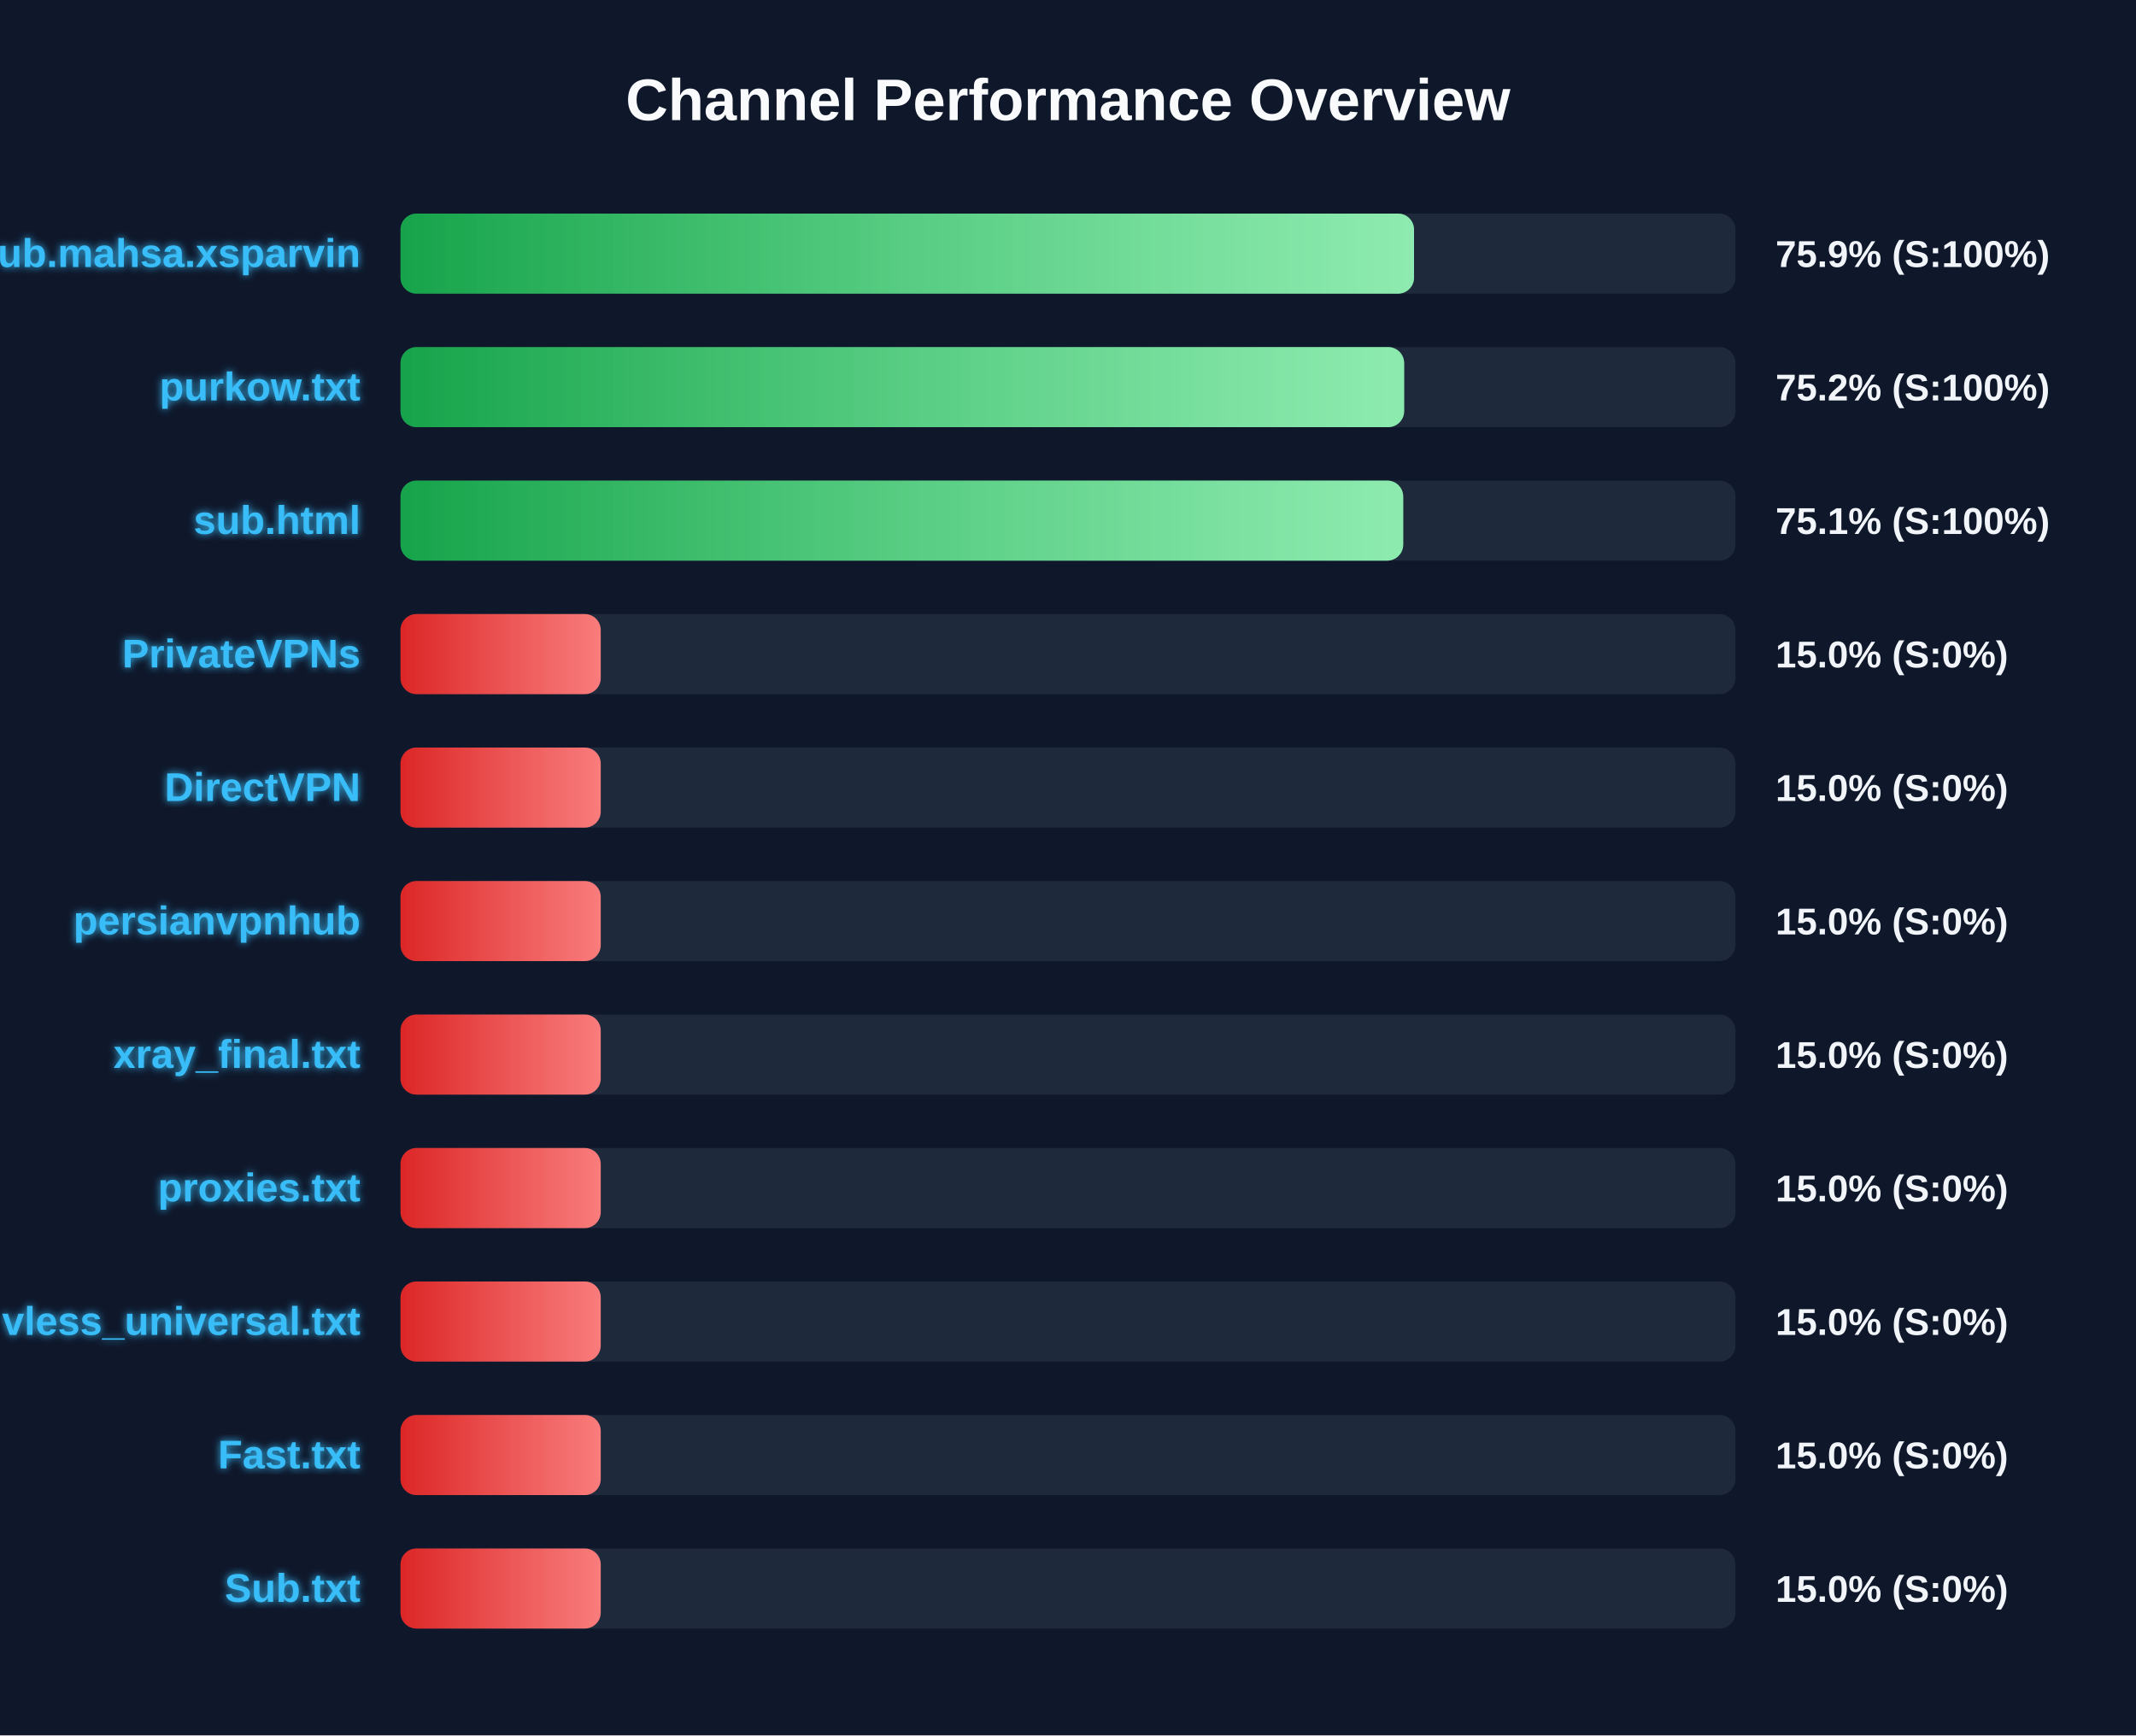
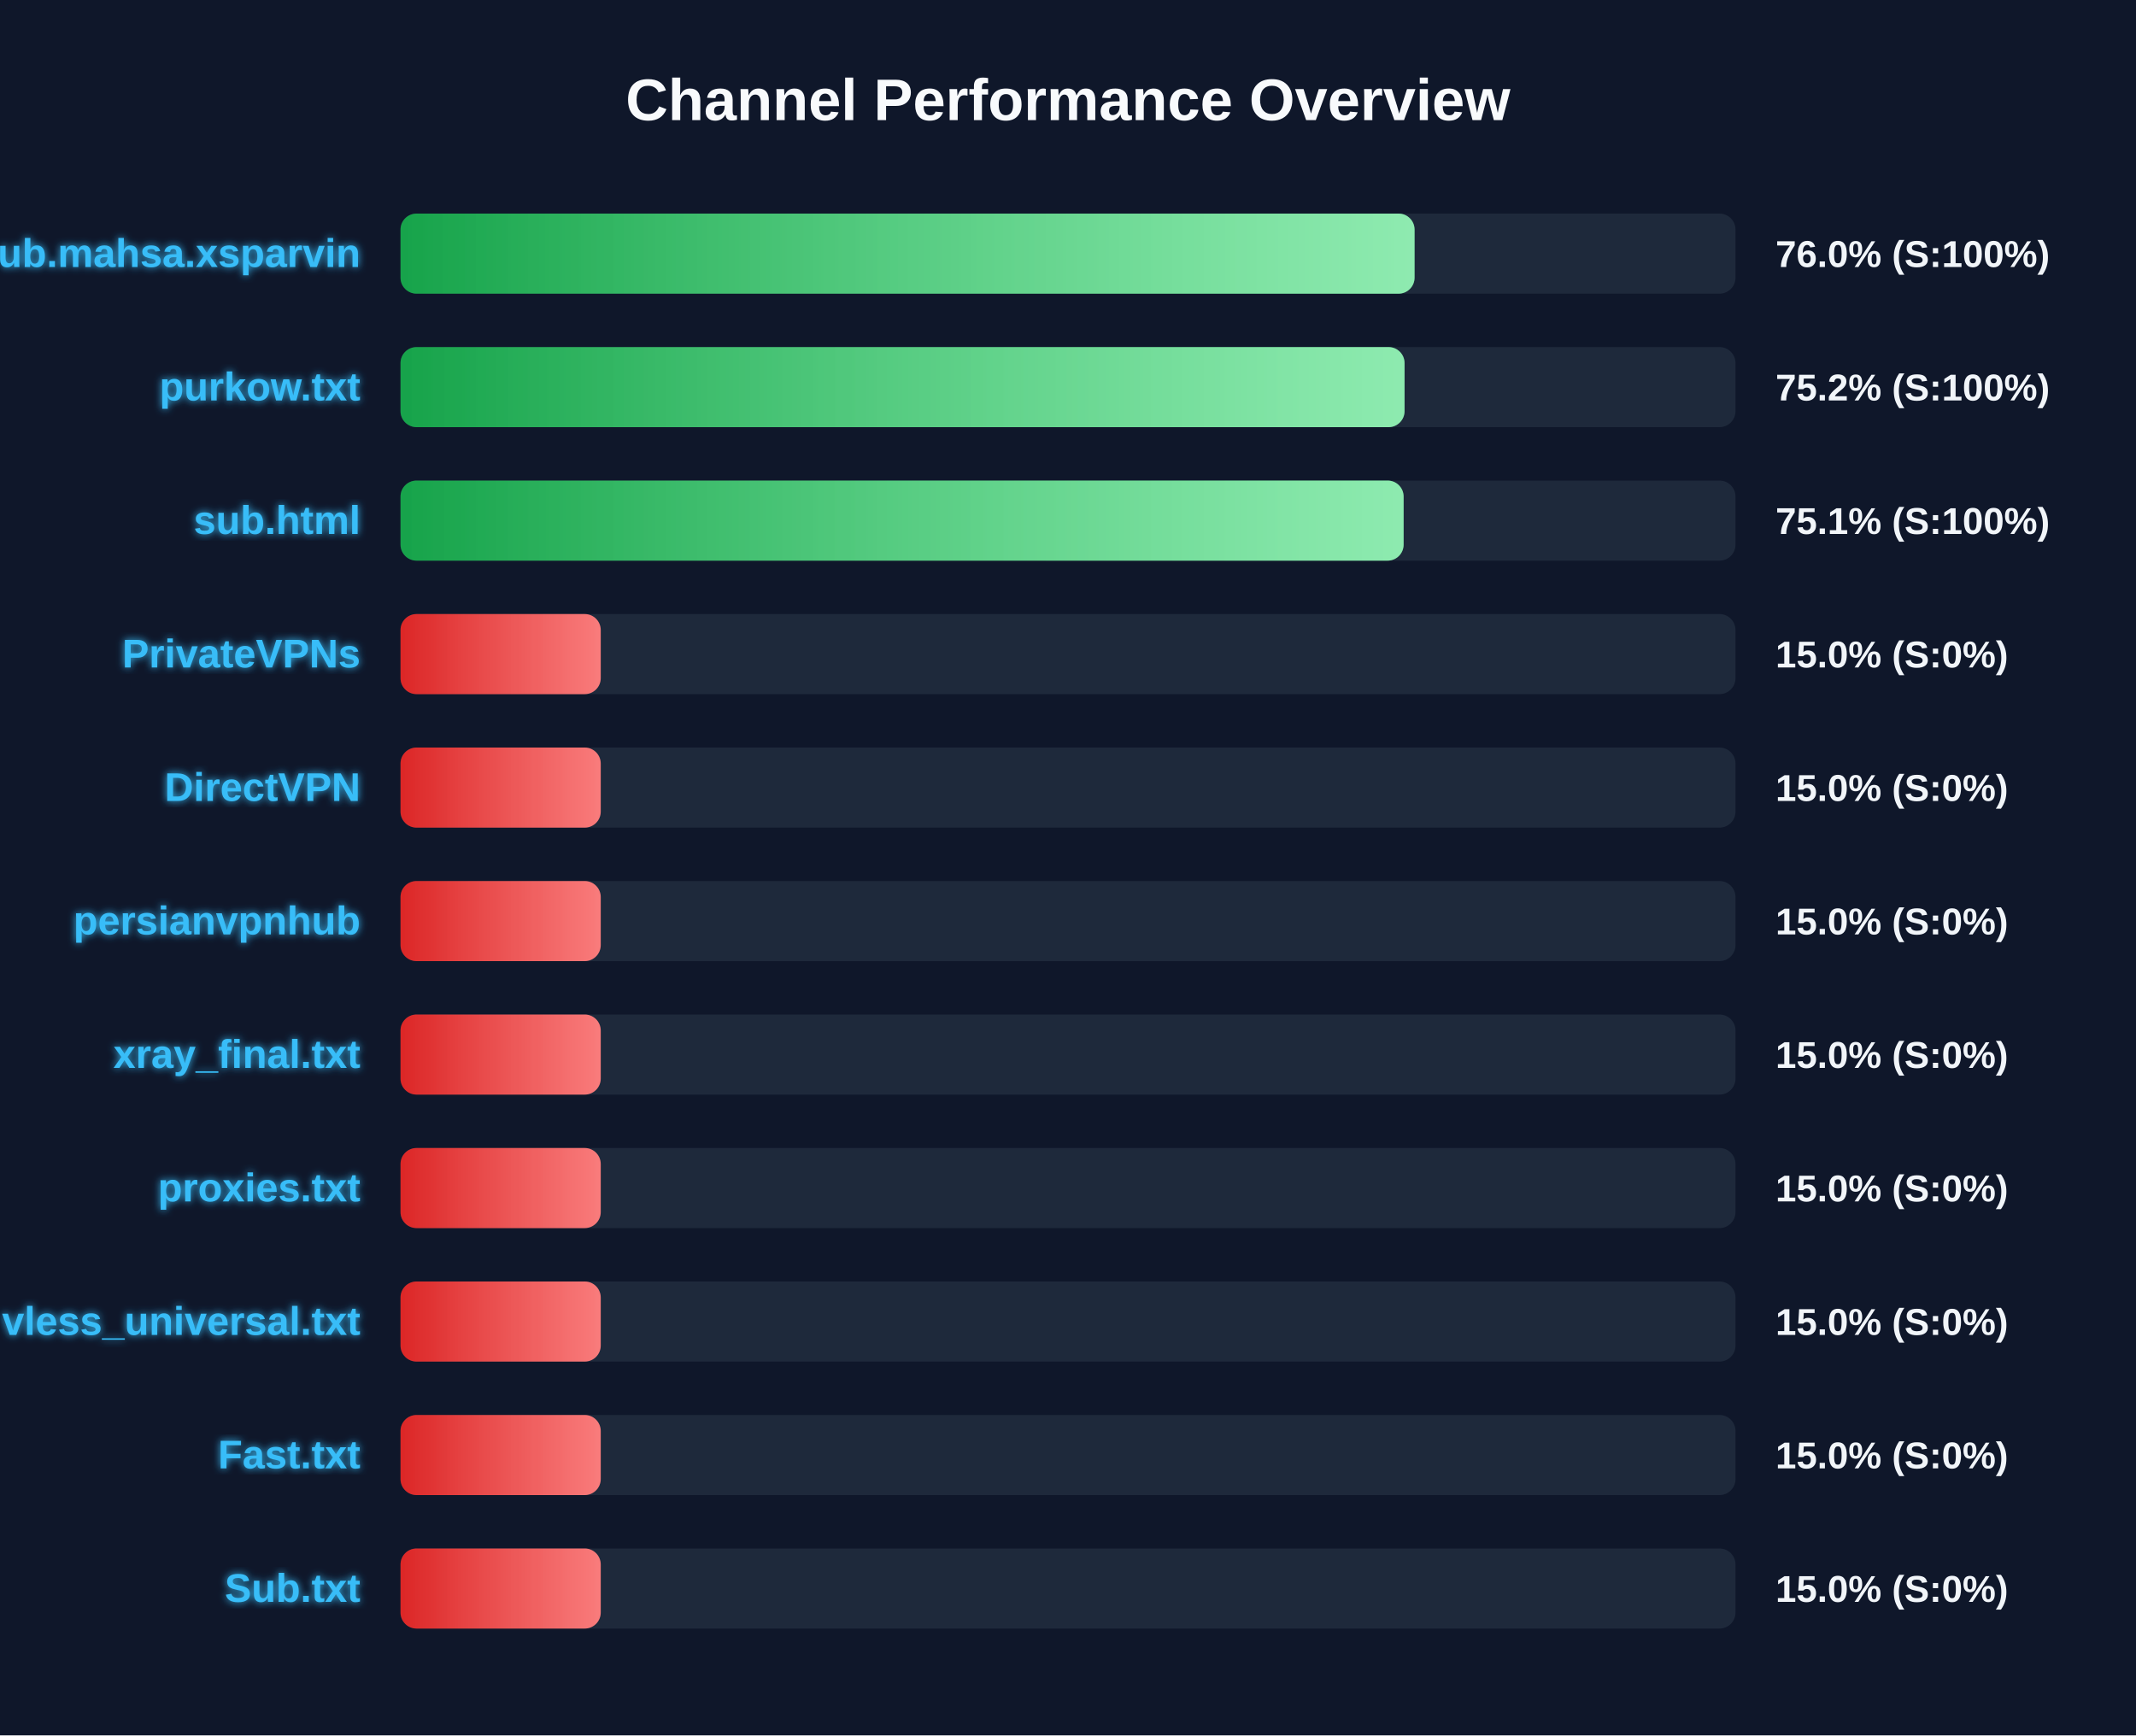
<svg xmlns="http://www.w3.org/2000/svg" width="800" height="650" version="1.1">
  <defs>
    <linearGradient id="grad-green" x1="0%" y1="0%" x2="100%" y2="0%">
      <stop offset="0%" stop-color="#16a34a" />
      <stop offset="100%" stop-color="#4ade80" />
    </linearGradient>
    <linearGradient id="grad-yellow" x1="0%" y1="0%" x2="100%" y2="0%">
      <stop offset="0%" stop-color="#ca8a04" />
      <stop offset="100%" stop-color="#fde047" />
    </linearGradient>
    <linearGradient id="grad-red" x1="0%" y1="0%" x2="100%" y2="0%">
      <stop offset="0%" stop-color="#dc2626" />
      <stop offset="100%" stop-color="#f87171" />
    </linearGradient>
    <linearGradient id="shimmer" x1="0%" y1="0%" x2="100%" y2="0%">
      <stop offset="0%" stop-color="rgba(255,255,255,0)" />
      <stop offset="50%" stop-color="rgba(255,255,255,0.4)" />
      <stop offset="100%" stop-color="rgba(255,255,255,0)" />
    </linearGradient>
    <filter id="glow" x="-20%" y="-20%" width="140%" height="140%">
      <feGaussianBlur stdDeviation="1.5" result="blur" />
      <feComposite in="SourceGraphic" in2="blur" operator="over" />
    </filter>
  </defs>
  <style>
        .bg-rect { fill: #0f172a; }
        .title { font: bold 22px 'Segoe UI', Arial, sans-serif; fill: #f8fafc; }
        .row { font: bold 15px 'Segoe UI', Arial, sans-serif; fill: #38bdf8; filter: url(#glow); }
        .score { font: bold 14px 'Segoe UI', Arial, sans-serif; fill: #f1f5f9; }
        @keyframes shimmer-anim {
            0% { transform: translateX(-100%); }
            100% { transform: translateX(200%); }
        }
        .shimmer-rect {
            animation: shimmer-anim 2.5s infinite linear;
        }
    </style>
  <rect width="100%" height="100%" class="bg-rect" />
  <text x="400" y="45" text-anchor="middle" class="title">Channel Performance Overview</text>
  <rect x="150" y="80" width="500" height="30" fill="#1e293b" rx="6" />
  <clipPath id="clip-0">
-     <rect x="150" y="80" width="379.6" height="30" rx="6" />
+     <rect x="150" y="80" width="379.8" height="30" rx="6" />
  </clipPath>
-   <rect x="150" y="80" width="379.6" height="30" fill="url(#grad-green)" rx="6" />
+   <rect x="150" y="80" width="379.8" height="30" fill="url(#grad-green)" rx="6" />
  <g clip-path="url(#clip-0)">
    <rect x="150" y="80" width="100%" height="30" fill="url(#shimmer)" class="shimmer-rect" />
  </g>
  <text x="135" y="100" text-anchor="end" class="row">Sub.mahsa.xsparvin</text>
-   <text x="665" y="100" text-anchor="start" class="score">75.9% (S:100%)</text>
+   <text x="665" y="100" text-anchor="start" class="score">76.0% (S:100%)</text>
  <rect x="150" y="130" width="500" height="30" fill="#1e293b" rx="6" />
  <clipPath id="clip-1">
-     <rect x="150" y="130" width="375.9" height="30" rx="6" />
+     <rect x="150" y="130" width="376.05" height="30" rx="6" />
  </clipPath>
-   <rect x="150" y="130" width="375.9" height="30" fill="url(#grad-green)" rx="6" />
+   <rect x="150" y="130" width="376.05" height="30" fill="url(#grad-green)" rx="6" />
  <g clip-path="url(#clip-1)">
    <rect x="150" y="130" width="100%" height="30" fill="url(#shimmer)" class="shimmer-rect" />
  </g>
  <text x="135" y="150" text-anchor="end" class="row">purkow.txt</text>
  <text x="665" y="150" text-anchor="start" class="score">75.2% (S:100%)</text>
  <rect x="150" y="180" width="500" height="30" fill="#1e293b" rx="6" />
  <clipPath id="clip-2">
-     <rect x="150" y="180" width="375.55" height="30" rx="6" />
+     <rect x="150" y="180" width="375.7" height="30" rx="6" />
  </clipPath>
-   <rect x="150" y="180" width="375.55" height="30" fill="url(#grad-green)" rx="6" />
+   <rect x="150" y="180" width="375.7" height="30" fill="url(#grad-green)" rx="6" />
  <g clip-path="url(#clip-2)">
    <rect x="150" y="180" width="100%" height="30" fill="url(#shimmer)" class="shimmer-rect" />
  </g>
  <text x="135" y="200" text-anchor="end" class="row">sub.html</text>
  <text x="665" y="200" text-anchor="start" class="score">75.1% (S:100%)</text>
  <rect x="150" y="230" width="500" height="30" fill="#1e293b" rx="6" />
  <clipPath id="clip-3">
    <rect x="150" y="230" width="75.0" height="30" rx="6" />
  </clipPath>
  <rect x="150" y="230" width="75.0" height="30" fill="url(#grad-red)" rx="6" />
  <g clip-path="url(#clip-3)">
    <rect x="150" y="230" width="100%" height="30" fill="url(#shimmer)" class="shimmer-rect" />
  </g>
  <text x="135" y="250" text-anchor="end" class="row">PrivateVPNs</text>
  <text x="665" y="250" text-anchor="start" class="score">15.0% (S:0%)</text>
  <rect x="150" y="280" width="500" height="30" fill="#1e293b" rx="6" />
  <clipPath id="clip-4">
    <rect x="150" y="280" width="75.0" height="30" rx="6" />
  </clipPath>
  <rect x="150" y="280" width="75.0" height="30" fill="url(#grad-red)" rx="6" />
  <g clip-path="url(#clip-4)">
    <rect x="150" y="280" width="100%" height="30" fill="url(#shimmer)" class="shimmer-rect" />
  </g>
  <text x="135" y="300" text-anchor="end" class="row">DirectVPN</text>
  <text x="665" y="300" text-anchor="start" class="score">15.0% (S:0%)</text>
  <rect x="150" y="330" width="500" height="30" fill="#1e293b" rx="6" />
  <clipPath id="clip-5">
    <rect x="150" y="330" width="75.0" height="30" rx="6" />
  </clipPath>
  <rect x="150" y="330" width="75.0" height="30" fill="url(#grad-red)" rx="6" />
  <g clip-path="url(#clip-5)">
    <rect x="150" y="330" width="100%" height="30" fill="url(#shimmer)" class="shimmer-rect" />
  </g>
  <text x="135" y="350" text-anchor="end" class="row">persianvpnhub</text>
  <text x="665" y="350" text-anchor="start" class="score">15.0% (S:0%)</text>
  <rect x="150" y="380" width="500" height="30" fill="#1e293b" rx="6" />
  <clipPath id="clip-6">
    <rect x="150" y="380" width="75.0" height="30" rx="6" />
  </clipPath>
  <rect x="150" y="380" width="75.0" height="30" fill="url(#grad-red)" rx="6" />
  <g clip-path="url(#clip-6)">
    <rect x="150" y="380" width="100%" height="30" fill="url(#shimmer)" class="shimmer-rect" />
  </g>
  <text x="135" y="400" text-anchor="end" class="row">xray_final.txt</text>
  <text x="665" y="400" text-anchor="start" class="score">15.0% (S:0%)</text>
  <rect x="150" y="430" width="500" height="30" fill="#1e293b" rx="6" />
  <clipPath id="clip-7">
    <rect x="150" y="430" width="75.0" height="30" rx="6" />
  </clipPath>
  <rect x="150" y="430" width="75.0" height="30" fill="url(#grad-red)" rx="6" />
  <g clip-path="url(#clip-7)">
    <rect x="150" y="430" width="100%" height="30" fill="url(#shimmer)" class="shimmer-rect" />
  </g>
  <text x="135" y="450" text-anchor="end" class="row">proxies.txt</text>
  <text x="665" y="450" text-anchor="start" class="score">15.0% (S:0%)</text>
  <rect x="150" y="480" width="500" height="30" fill="#1e293b" rx="6" />
  <clipPath id="clip-8">
    <rect x="150" y="480" width="75.0" height="30" rx="6" />
  </clipPath>
  <rect x="150" y="480" width="75.0" height="30" fill="url(#grad-red)" rx="6" />
  <g clip-path="url(#clip-8)">
    <rect x="150" y="480" width="100%" height="30" fill="url(#shimmer)" class="shimmer-rect" />
  </g>
  <text x="135" y="500" text-anchor="end" class="row">vless_universal.txt</text>
  <text x="665" y="500" text-anchor="start" class="score">15.0% (S:0%)</text>
  <rect x="150" y="530" width="500" height="30" fill="#1e293b" rx="6" />
  <clipPath id="clip-9">
    <rect x="150" y="530" width="75.0" height="30" rx="6" />
  </clipPath>
  <rect x="150" y="530" width="75.0" height="30" fill="url(#grad-red)" rx="6" />
  <g clip-path="url(#clip-9)">
    <rect x="150" y="530" width="100%" height="30" fill="url(#shimmer)" class="shimmer-rect" />
  </g>
  <text x="135" y="550" text-anchor="end" class="row">Fast.txt</text>
  <text x="665" y="550" text-anchor="start" class="score">15.0% (S:0%)</text>
  <rect x="150" y="580" width="500" height="30" fill="#1e293b" rx="6" />
  <clipPath id="clip-10">
    <rect x="150" y="580" width="75.0" height="30" rx="6" />
  </clipPath>
  <rect x="150" y="580" width="75.0" height="30" fill="url(#grad-red)" rx="6" />
  <g clip-path="url(#clip-10)">
    <rect x="150" y="580" width="100%" height="30" fill="url(#shimmer)" class="shimmer-rect" />
  </g>
  <text x="135" y="600" text-anchor="end" class="row">Sub.txt</text>
  <text x="665" y="600" text-anchor="start" class="score">15.0% (S:0%)</text>
</svg>
